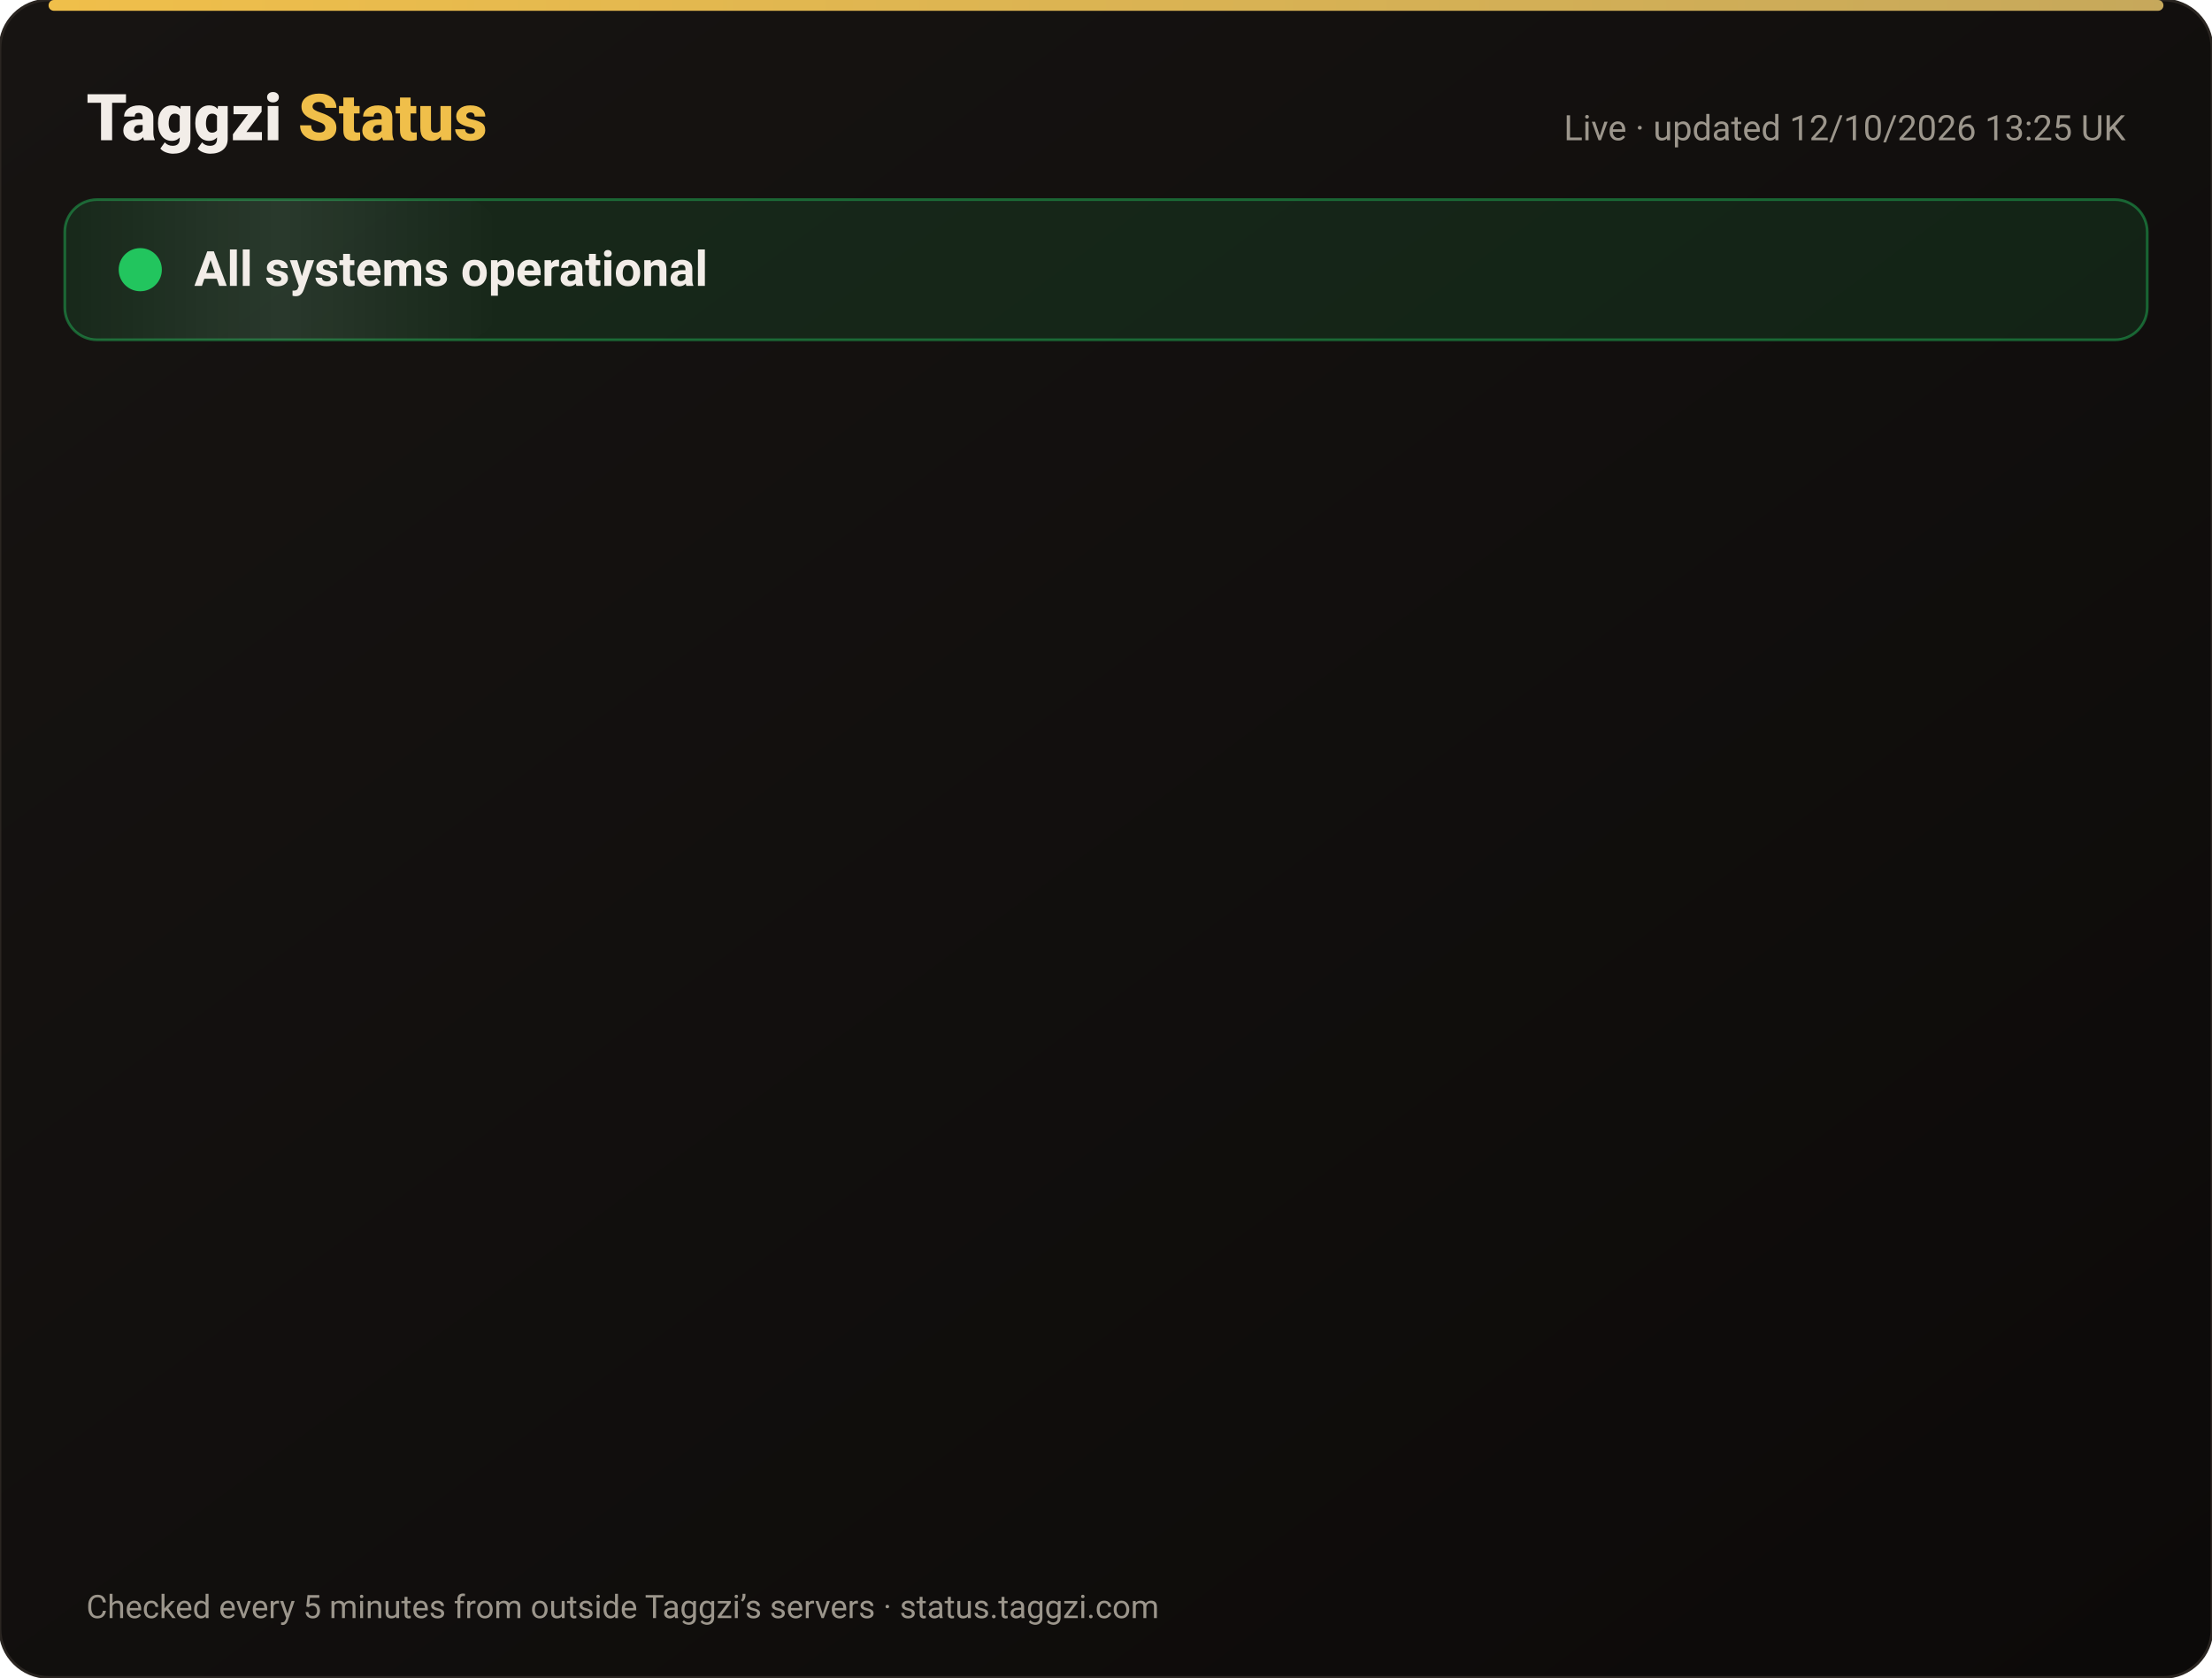
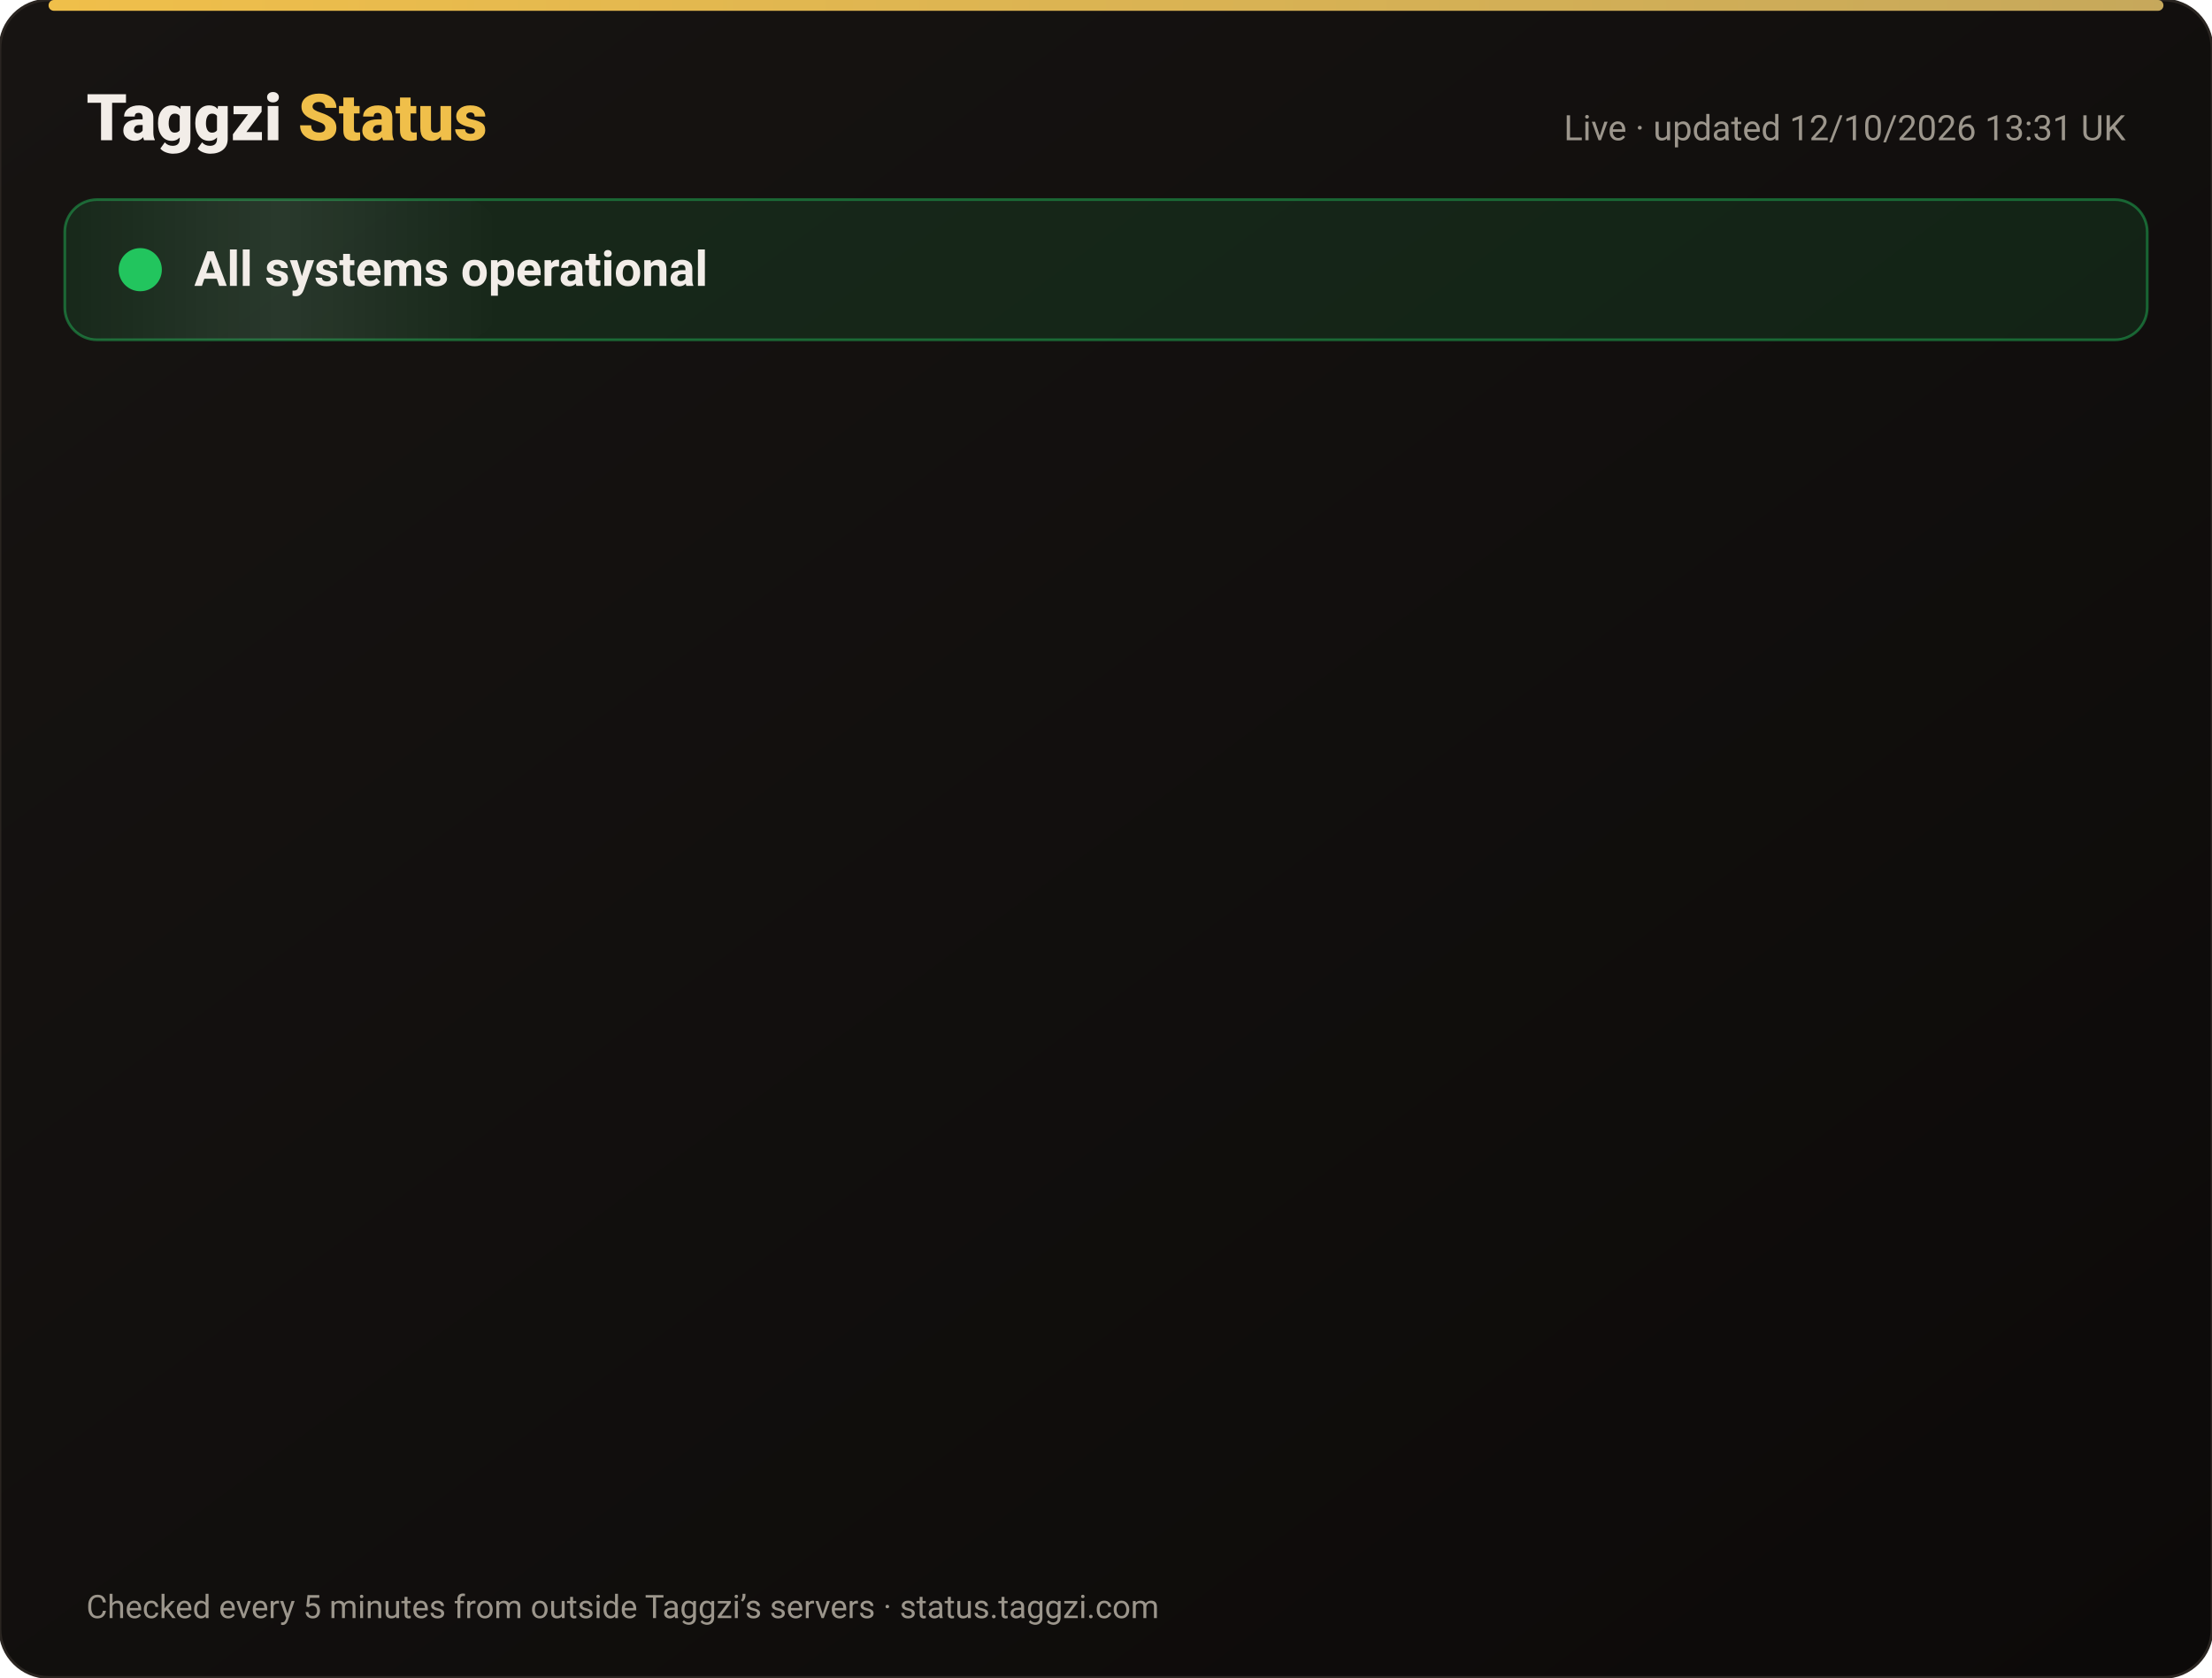
<svg xmlns="http://www.w3.org/2000/svg" width="820" height="622" viewBox="0 0 820 622" font-family="-apple-system,Segoe UI,Roboto,Helvetica,Arial,sans-serif">
  <defs>
    <linearGradient id="bg" x1="0" y1="0" x2="1" y2="1">
      <stop offset="0" stop-color="#171412" />
      <stop offset="1" stop-color="#0C0A09" />
    </linearGradient>
    <linearGradient id="gold" x1="0" x2="1">
      <stop offset="0" stop-color="#F0BF4A" />
      <stop offset="1" stop-color="#c6a85b" />
    </linearGradient>
    <linearGradient id="shine" x1="0" x2="1">
      <stop offset="0" stop-color="#fff" stop-opacity="0" />
      <stop offset=".5" stop-color="#fff" stop-opacity=".08" />
      <stop offset="1" stop-color="#fff" stop-opacity="0" />
    </linearGradient>
  </defs>
  <rect width="820" height="622" rx="18" fill="url(#bg)" stroke="#2a2521" />
  <rect x="18" y="0" width="784" height="4" rx="2" fill="url(#gold)" />
  <text x="32" y="52" font-size="24" font-weight="800" fill="#F2EDE8">Taggzi <tspan fill="#F0BF4A">Status</tspan>
  </text>
-   <text x="788" y="52" font-size="13" fill="#9C968C" text-anchor="end">Live · updated 12/10/2026 13:25 UK</text>
+   <text x="788" y="52" font-size="13" fill="#9C968C" text-anchor="end">Live · updated 12/10/2026 13:31 UK</text>
  <rect x="24" y="74" width="772" height="52" rx="12" fill="#22c55e" fill-opacity=".12" stroke="#22c55e" stroke-opacity=".45" />
  <rect x="24" y="74" width="160" height="52" rx="12" fill="url(#shine)">
    <animate attributeName="x" from="-160" to="820" dur="4s" repeatCount="indefinite" />
  </rect>
  <circle cx="52" cy="100" r="7" fill="#22c55e" />
  <circle cx="52" cy="100" r="7" fill="none" stroke="#22c55e" stroke-width="2">
    <animate attributeName="r" values="7;15;7" dur="2s" repeatCount="indefinite" />
    <animate attributeName="opacity" values=".9;0;.9" dur="2s" repeatCount="indefinite" />
  </circle>
  <text x="72" y="106" font-size="18" font-weight="700" fill="#F2EDE8">All systems operational</text>
  <g opacity="0">
    <animate attributeName="opacity" from="0" to="1" begin="0.00s" dur=".6s" fill="freeze" />
    <line x1="32" y1="188" x2="788" y2="188" stroke="#2a2521" />
    <circle cx="44" cy="166" r="6" fill="#22c55e">
      <animate attributeName="opacity" values="1;.45;1" dur="2.4s" begin="0.00s" repeatCount="indefinite" />
    </circle>
    <text x="62" y="171" font-size="15" font-weight="650" fill="#F2EDE8">Website</text>
    <text x="630" y="171" font-size="13" fill="#9C968C" text-anchor="end">100.00% uptime</text>
    <rect x="648" y="154" width="140" height="24" rx="12" fill="#22c55e" fill-opacity=".14" stroke="#22c55e" stroke-opacity=".5" />
    <text x="718" y="171" font-size="12" font-weight="700" fill="#22c55e" text-anchor="middle">Operational</text>
  </g>
  <g opacity="0">
    <animate attributeName="opacity" from="0" to="1" begin="0.15s" dur=".6s" fill="freeze" />
    <line x1="32" y1="234" x2="788" y2="234" stroke="#2a2521" />
    <circle cx="44" cy="212" r="6" fill="#22c55e">
      <animate attributeName="opacity" values="1;.45;1" dur="2.4s" begin="0.15s" repeatCount="indefinite" />
    </circle>
    <text x="62" y="217" font-size="15" font-weight="650" fill="#F2EDE8">Tag scans</text>
    <text x="630" y="217" font-size="13" fill="#9C968C" text-anchor="end">100.00% uptime</text>
    <rect x="648" y="200" width="140" height="24" rx="12" fill="#22c55e" fill-opacity=".14" stroke="#22c55e" stroke-opacity=".5" />
    <text x="718" y="217" font-size="12" font-weight="700" fill="#22c55e" text-anchor="middle">Operational</text>
  </g>
  <g opacity="0">
    <animate attributeName="opacity" from="0" to="1" begin="0.30s" dur=".6s" fill="freeze" />
    <line x1="32" y1="280" x2="788" y2="280" stroke="#2a2521" />
    <circle cx="44" cy="258" r="6" fill="#22c55e">
      <animate attributeName="opacity" values="1;.45;1" dur="2.4s" begin="0.30s" repeatCount="indefinite" />
    </circle>
    <text x="62" y="263" font-size="15" font-weight="650" fill="#F2EDE8">Manual tag lookup</text>
    <text x="630" y="263" font-size="13" fill="#9C968C" text-anchor="end">100.00% uptime</text>
    <rect x="648" y="246" width="140" height="24" rx="12" fill="#22c55e" fill-opacity=".14" stroke="#22c55e" stroke-opacity=".5" />
    <text x="718" y="263" font-size="12" font-weight="700" fill="#22c55e" text-anchor="middle">Operational</text>
  </g>
  <g opacity="0">
    <animate attributeName="opacity" from="0" to="1" begin="0.45s" dur=".6s" fill="freeze" />
    <line x1="32" y1="326" x2="788" y2="326" stroke="#2a2521" />
    <circle cx="44" cy="304" r="6" fill="#22c55e">
      <animate attributeName="opacity" values="1;.45;1" dur="2.4s" begin="0.45s" repeatCount="indefinite" />
    </circle>
    <text x="62" y="309" font-size="15" font-weight="650" fill="#F2EDE8">App &amp; login</text>
    <text x="630" y="309" font-size="13" fill="#9C968C" text-anchor="end">100.00% uptime</text>
    <rect x="648" y="292" width="140" height="24" rx="12" fill="#22c55e" fill-opacity=".14" stroke="#22c55e" stroke-opacity=".5" />
    <text x="718" y="309" font-size="12" font-weight="700" fill="#22c55e" text-anchor="middle">Operational</text>
  </g>
  <g opacity="0">
    <animate attributeName="opacity" from="0" to="1" begin="0.60s" dur=".6s" fill="freeze" />
    <line x1="32" y1="372" x2="788" y2="372" stroke="#2a2521" />
    <circle cx="44" cy="350" r="6" fill="#22c55e">
      <animate attributeName="opacity" values="1;.45;1" dur="2.4s" begin="0.60s" repeatCount="indefinite" />
    </circle>
    <text x="62" y="355" font-size="15" font-weight="650" fill="#F2EDE8">Community alerts</text>
    <text x="630" y="355" font-size="13" fill="#9C968C" text-anchor="end">100.00% uptime</text>
    <rect x="648" y="338" width="140" height="24" rx="12" fill="#22c55e" fill-opacity=".14" stroke="#22c55e" stroke-opacity=".5" />
    <text x="718" y="355" font-size="12" font-weight="700" fill="#22c55e" text-anchor="middle">Operational</text>
  </g>
  <g opacity="0">
    <animate attributeName="opacity" from="0" to="1" begin="0.75s" dur=".6s" fill="freeze" />
    <line x1="32" y1="418" x2="788" y2="418" stroke="#2a2521" />
    <circle cx="44" cy="396" r="6" fill="#22c55e">
      <animate attributeName="opacity" values="1;.45;1" dur="2.4s" begin="0.75s" repeatCount="indefinite" />
    </circle>
    <text x="62" y="401" font-size="15" font-weight="650" fill="#F2EDE8">Private calling</text>
    <text x="630" y="401" font-size="13" fill="#9C968C" text-anchor="end">100.00% uptime</text>
    <rect x="648" y="384" width="140" height="24" rx="12" fill="#22c55e" fill-opacity=".14" stroke="#22c55e" stroke-opacity=".5" />
    <text x="718" y="401" font-size="12" font-weight="700" fill="#22c55e" text-anchor="middle">Operational</text>
  </g>
  <g opacity="0">
    <animate attributeName="opacity" from="0" to="1" begin="0.90s" dur=".6s" fill="freeze" />
    <line x1="32" y1="464" x2="788" y2="464" stroke="#2a2521" />
    <circle cx="44" cy="442" r="6" fill="#22c55e">
      <animate attributeName="opacity" values="1;.45;1" dur="2.4s" begin="0.90s" repeatCount="indefinite" />
    </circle>
    <text x="62" y="447" font-size="15" font-weight="650" fill="#F2EDE8">Payments</text>
    <text x="630" y="447" font-size="13" fill="#9C968C" text-anchor="end">99.97% uptime</text>
    <rect x="648" y="430" width="140" height="24" rx="12" fill="#22c55e" fill-opacity=".14" stroke="#22c55e" stroke-opacity=".5" />
    <text x="718" y="447" font-size="12" font-weight="700" fill="#22c55e" text-anchor="middle">Operational</text>
  </g>
  <g opacity="0">
    <animate attributeName="opacity" from="0" to="1" begin="1.05s" dur=".6s" fill="freeze" />
    <line x1="32" y1="510" x2="788" y2="510" stroke="#2a2521" />
    <circle cx="44" cy="488" r="6" fill="#22c55e">
      <animate attributeName="opacity" values="1;.45;1" dur="2.4s" begin="1.05s" repeatCount="indefinite" />
    </circle>
    <text x="62" y="493" font-size="15" font-weight="650" fill="#F2EDE8">Email &amp; support</text>
    <text x="630" y="493" font-size="13" fill="#9C968C" text-anchor="end">100.00% uptime</text>
    <rect x="648" y="476" width="140" height="24" rx="12" fill="#22c55e" fill-opacity=".14" stroke="#22c55e" stroke-opacity=".5" />
    <text x="718" y="493" font-size="12" font-weight="700" fill="#22c55e" text-anchor="middle">Operational</text>
  </g>
  <g opacity="0">
    <animate attributeName="opacity" from="0" to="1" begin="1.20s" dur=".6s" fill="freeze" />
    <line x1="32" y1="556" x2="788" y2="556" stroke="#2a2521" />
    <circle cx="44" cy="534" r="6" fill="#22c55e">
      <animate attributeName="opacity" values="1;.45;1" dur="2.4s" begin="1.20s" repeatCount="indefinite" />
    </circle>
    <text x="62" y="539" font-size="15" font-weight="650" fill="#F2EDE8">Secure connection (SSL)</text>
    <text x="630" y="539" font-size="13" fill="#9C968C" text-anchor="end">100.00% uptime</text>
    <rect x="648" y="522" width="140" height="24" rx="12" fill="#22c55e" fill-opacity=".14" stroke="#22c55e" stroke-opacity=".5" />
    <text x="718" y="539" font-size="12" font-weight="700" fill="#22c55e" text-anchor="middle">Operational</text>
  </g>
  <text x="32" y="600" font-size="12" fill="#9C968C">Checked every 5 minutes from outside Taggzi’s servers · status.taggzi.com</text>
</svg>
